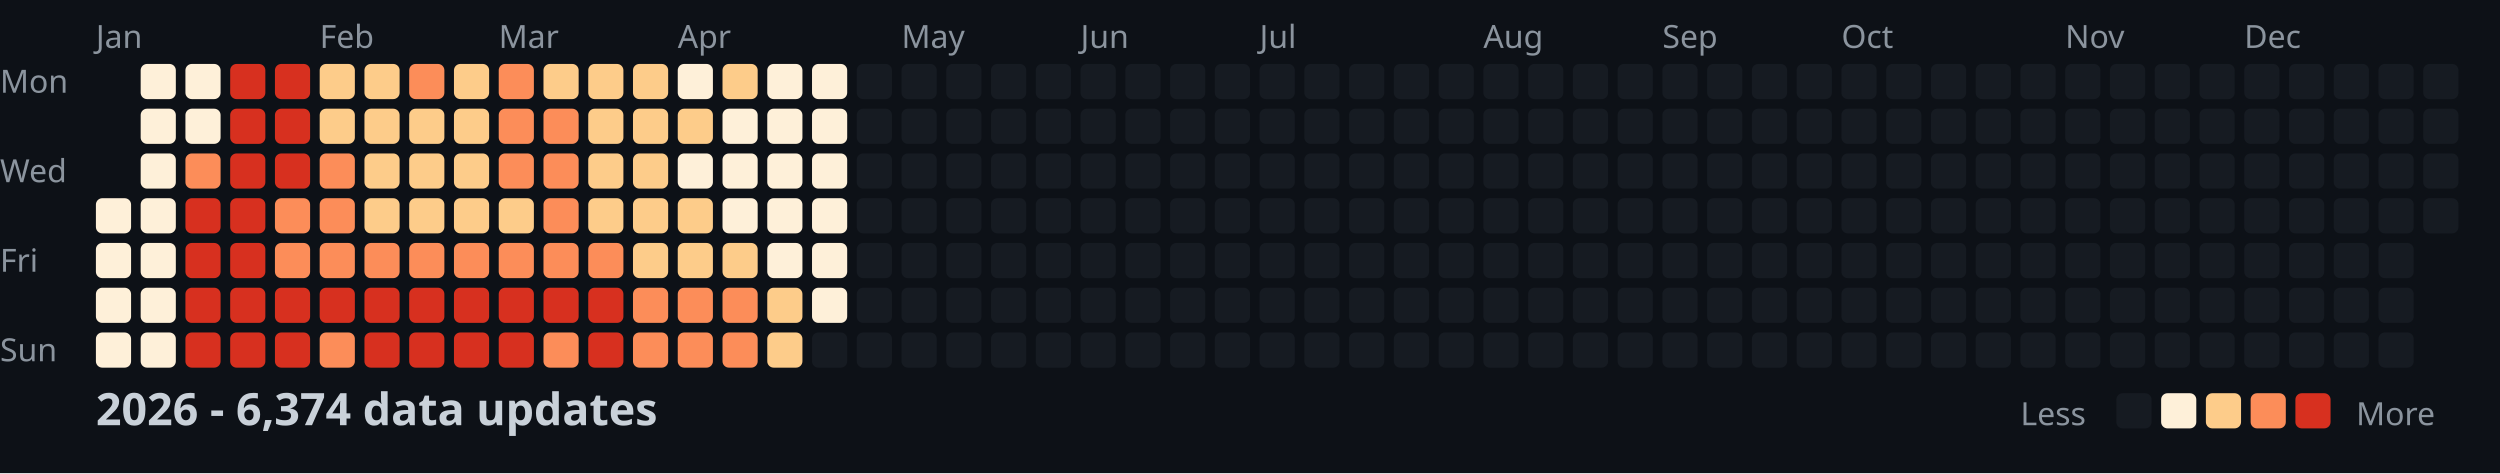
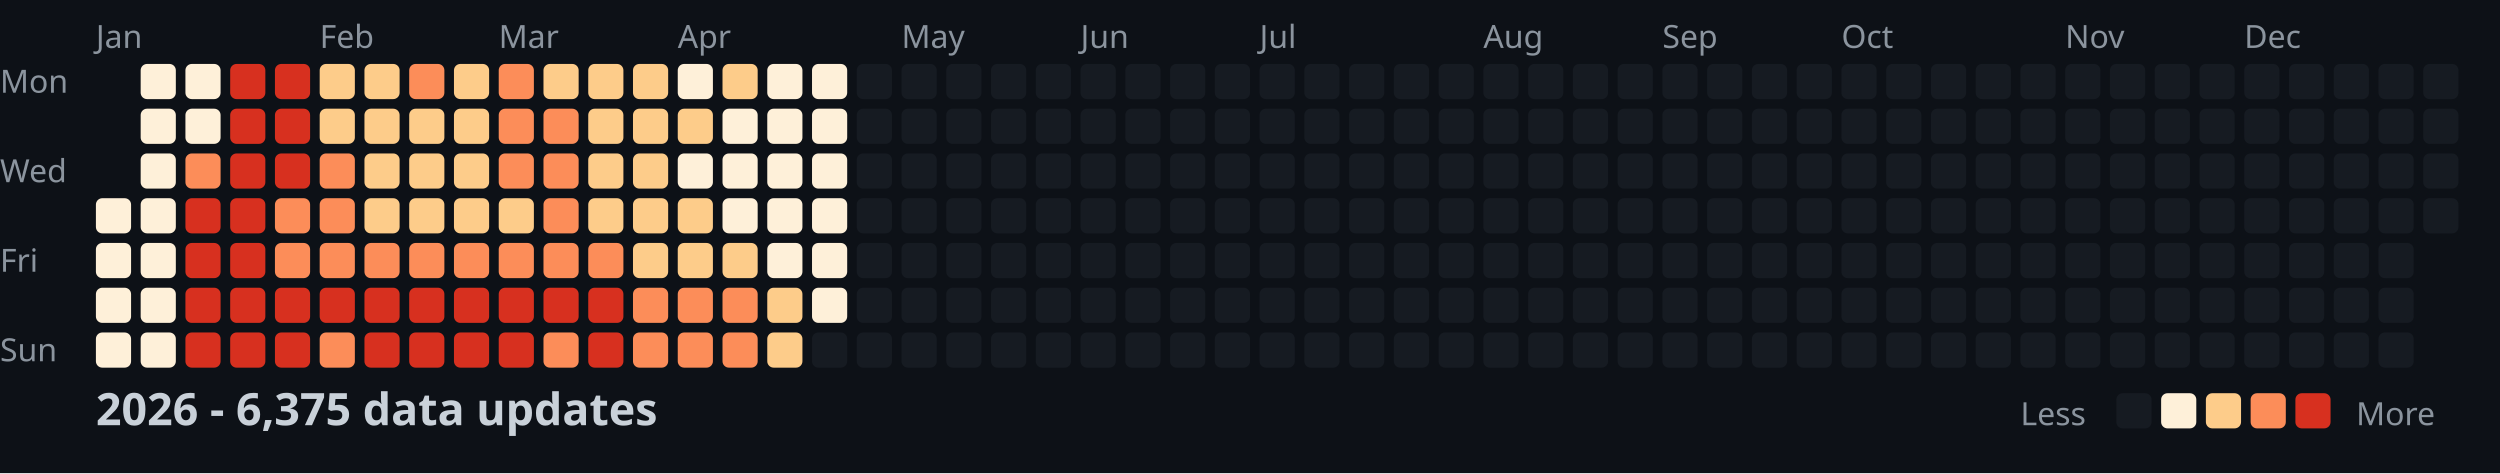
<svg xmlns="http://www.w3.org/2000/svg" width="782" height="148">
  <style>
    .month { font: 10px sans-serif; fill: #8b949e; }
    .day { font: 10px sans-serif; fill: #8b949e; }
    .title { font: bold 14px sans-serif; fill: #c9d1d9; }
    .legend { font: 10px sans-serif; fill: #8b949e; }
  </style>
  <rect width="100%" height="100%" fill="#0d1117" />
  <text x="0" y="29" class="day">Mon</text>
  <text x="0" y="57" class="day">Wed</text>
  <text x="0" y="85" class="day">Fri</text>
  <text x="0" y="113" class="day">Sun</text>
  <text x="30" y="15" class="month">Jan</text>
  <text x="100" y="15" class="month">Feb</text>
  <text x="156" y="15" class="month">Mar</text>
  <text x="212" y="15" class="month">Apr</text>
  <text x="282" y="15" class="month">May</text>
  <text x="338" y="15" class="month">Jun</text>
  <text x="394" y="15" class="month">Jul</text>
  <text x="464" y="15" class="month">Aug</text>
  <text x="520" y="15" class="month">Sep</text>
  <text x="576" y="15" class="month">Oct</text>
  <text x="646" y="15" class="month">Nov</text>
  <text x="702" y="15" class="month">Dec</text>
  <rect x="30" y="62" width="11" height="11" fill="#fef0d9" rx="2" />
  <rect x="30" y="76" width="11" height="11" fill="#fef0d9" rx="2" />
  <rect x="30" y="90" width="11" height="11" fill="#fef0d9" rx="2" />
  <rect x="30" y="104" width="11" height="11" fill="#fef0d9" rx="2" />
  <rect x="44" y="20" width="11" height="11" fill="#fef0d9" rx="2" />
  <rect x="44" y="34" width="11" height="11" fill="#fef0d9" rx="2" />
  <rect x="44" y="48" width="11" height="11" fill="#fef0d9" rx="2" />
  <rect x="44" y="62" width="11" height="11" fill="#fef0d9" rx="2" />
  <rect x="44" y="76" width="11" height="11" fill="#fef0d9" rx="2" />
  <rect x="44" y="90" width="11" height="11" fill="#fef0d9" rx="2" />
  <rect x="44" y="104" width="11" height="11" fill="#fef0d9" rx="2" />
  <rect x="58" y="20" width="11" height="11" fill="#fef0d9" rx="2" />
  <rect x="58" y="34" width="11" height="11" fill="#fef0d9" rx="2" />
  <rect x="58" y="48" width="11" height="11" fill="#fc8d59" rx="2" />
  <rect x="58" y="62" width="11" height="11" fill="#d7301f" rx="2" />
  <rect x="58" y="76" width="11" height="11" fill="#d7301f" rx="2" />
  <rect x="58" y="90" width="11" height="11" fill="#d7301f" rx="2" />
  <rect x="58" y="104" width="11" height="11" fill="#d7301f" rx="2" />
  <rect x="72" y="20" width="11" height="11" fill="#d7301f" rx="2" />
  <rect x="72" y="34" width="11" height="11" fill="#d7301f" rx="2" />
  <rect x="72" y="48" width="11" height="11" fill="#d7301f" rx="2" />
  <rect x="72" y="62" width="11" height="11" fill="#d7301f" rx="2" />
  <rect x="72" y="76" width="11" height="11" fill="#d7301f" rx="2" />
  <rect x="72" y="90" width="11" height="11" fill="#d7301f" rx="2" />
  <rect x="72" y="104" width="11" height="11" fill="#d7301f" rx="2" />
  <rect x="86" y="20" width="11" height="11" fill="#d7301f" rx="2" />
  <rect x="86" y="34" width="11" height="11" fill="#d7301f" rx="2" />
  <rect x="86" y="48" width="11" height="11" fill="#d7301f" rx="2" />
  <rect x="86" y="62" width="11" height="11" fill="#fc8d59" rx="2" />
  <rect x="86" y="76" width="11" height="11" fill="#fc8d59" rx="2" />
  <rect x="86" y="90" width="11" height="11" fill="#d7301f" rx="2" />
  <rect x="86" y="104" width="11" height="11" fill="#d7301f" rx="2" />
  <rect x="100" y="20" width="11" height="11" fill="#fdcc8a" rx="2" />
  <rect x="100" y="34" width="11" height="11" fill="#fdcc8a" rx="2" />
  <rect x="100" y="48" width="11" height="11" fill="#fc8d59" rx="2" />
  <rect x="100" y="62" width="11" height="11" fill="#fc8d59" rx="2" />
  <rect x="100" y="76" width="11" height="11" fill="#fc8d59" rx="2" />
  <rect x="100" y="90" width="11" height="11" fill="#d7301f" rx="2" />
  <rect x="100" y="104" width="11" height="11" fill="#fc8d59" rx="2" />
  <rect x="114" y="20" width="11" height="11" fill="#fdcc8a" rx="2" />
  <rect x="114" y="34" width="11" height="11" fill="#fdcc8a" rx="2" />
  <rect x="114" y="48" width="11" height="11" fill="#fdcc8a" rx="2" />
  <rect x="114" y="62" width="11" height="11" fill="#fdcc8a" rx="2" />
  <rect x="114" y="76" width="11" height="11" fill="#fc8d59" rx="2" />
  <rect x="114" y="90" width="11" height="11" fill="#d7301f" rx="2" />
  <rect x="114" y="104" width="11" height="11" fill="#d7301f" rx="2" />
  <rect x="128" y="20" width="11" height="11" fill="#fc8d59" rx="2" />
  <rect x="128" y="34" width="11" height="11" fill="#fdcc8a" rx="2" />
  <rect x="128" y="48" width="11" height="11" fill="#fdcc8a" rx="2" />
  <rect x="128" y="62" width="11" height="11" fill="#fdcc8a" rx="2" />
  <rect x="128" y="76" width="11" height="11" fill="#fc8d59" rx="2" />
  <rect x="128" y="90" width="11" height="11" fill="#d7301f" rx="2" />
  <rect x="128" y="104" width="11" height="11" fill="#d7301f" rx="2" />
  <rect x="142" y="20" width="11" height="11" fill="#fdcc8a" rx="2" />
  <rect x="142" y="34" width="11" height="11" fill="#fdcc8a" rx="2" />
  <rect x="142" y="48" width="11" height="11" fill="#fdcc8a" rx="2" />
  <rect x="142" y="62" width="11" height="11" fill="#fdcc8a" rx="2" />
  <rect x="142" y="76" width="11" height="11" fill="#fc8d59" rx="2" />
  <rect x="142" y="90" width="11" height="11" fill="#d7301f" rx="2" />
  <rect x="142" y="104" width="11" height="11" fill="#d7301f" rx="2" />
  <rect x="156" y="20" width="11" height="11" fill="#fc8d59" rx="2" />
  <rect x="156" y="34" width="11" height="11" fill="#fc8d59" rx="2" />
  <rect x="156" y="48" width="11" height="11" fill="#fc8d59" rx="2" />
  <rect x="156" y="62" width="11" height="11" fill="#fdcc8a" rx="2" />
  <rect x="156" y="76" width="11" height="11" fill="#fc8d59" rx="2" />
  <rect x="156" y="90" width="11" height="11" fill="#d7301f" rx="2" />
  <rect x="156" y="104" width="11" height="11" fill="#d7301f" rx="2" />
  <rect x="170" y="20" width="11" height="11" fill="#fdcc8a" rx="2" />
  <rect x="170" y="34" width="11" height="11" fill="#fc8d59" rx="2" />
  <rect x="170" y="48" width="11" height="11" fill="#fc8d59" rx="2" />
  <rect x="170" y="62" width="11" height="11" fill="#fc8d59" rx="2" />
  <rect x="170" y="76" width="11" height="11" fill="#fc8d59" rx="2" />
  <rect x="170" y="90" width="11" height="11" fill="#d7301f" rx="2" />
  <rect x="170" y="104" width="11" height="11" fill="#fc8d59" rx="2" />
  <rect x="184" y="20" width="11" height="11" fill="#fdcc8a" rx="2" />
  <rect x="184" y="34" width="11" height="11" fill="#fdcc8a" rx="2" />
  <rect x="184" y="48" width="11" height="11" fill="#fdcc8a" rx="2" />
  <rect x="184" y="62" width="11" height="11" fill="#fdcc8a" rx="2" />
  <rect x="184" y="76" width="11" height="11" fill="#fc8d59" rx="2" />
  <rect x="184" y="90" width="11" height="11" fill="#d7301f" rx="2" />
  <rect x="184" y="104" width="11" height="11" fill="#d7301f" rx="2" />
  <rect x="198" y="20" width="11" height="11" fill="#fdcc8a" rx="2" />
  <rect x="198" y="34" width="11" height="11" fill="#fdcc8a" rx="2" />
  <rect x="198" y="48" width="11" height="11" fill="#fdcc8a" rx="2" />
  <rect x="198" y="62" width="11" height="11" fill="#fdcc8a" rx="2" />
  <rect x="198" y="76" width="11" height="11" fill="#fdcc8a" rx="2" />
  <rect x="198" y="90" width="11" height="11" fill="#fc8d59" rx="2" />
  <rect x="198" y="104" width="11" height="11" fill="#fc8d59" rx="2" />
  <rect x="212" y="20" width="11" height="11" fill="#fef0d9" rx="2" />
  <rect x="212" y="34" width="11" height="11" fill="#fdcc8a" rx="2" />
  <rect x="212" y="48" width="11" height="11" fill="#fef0d9" rx="2" />
  <rect x="212" y="62" width="11" height="11" fill="#fdcc8a" rx="2" />
  <rect x="212" y="76" width="11" height="11" fill="#fdcc8a" rx="2" />
  <rect x="212" y="90" width="11" height="11" fill="#fc8d59" rx="2" />
  <rect x="212" y="104" width="11" height="11" fill="#fc8d59" rx="2" />
  <rect x="226" y="20" width="11" height="11" fill="#fdcc8a" rx="2" />
  <rect x="226" y="34" width="11" height="11" fill="#fef0d9" rx="2" />
  <rect x="226" y="48" width="11" height="11" fill="#fef0d9" rx="2" />
  <rect x="226" y="62" width="11" height="11" fill="#fef0d9" rx="2" />
  <rect x="226" y="76" width="11" height="11" fill="#fdcc8a" rx="2" />
  <rect x="226" y="90" width="11" height="11" fill="#fc8d59" rx="2" />
  <rect x="226" y="104" width="11" height="11" fill="#fc8d59" rx="2" />
  <rect x="240" y="20" width="11" height="11" fill="#fef0d9" rx="2" />
  <rect x="240" y="34" width="11" height="11" fill="#fef0d9" rx="2" />
  <rect x="240" y="48" width="11" height="11" fill="#fef0d9" rx="2" />
  <rect x="240" y="62" width="11" height="11" fill="#fef0d9" rx="2" />
  <rect x="240" y="76" width="11" height="11" fill="#fef0d9" rx="2" />
  <rect x="240" y="90" width="11" height="11" fill="#fdcc8a" rx="2" />
  <rect x="240" y="104" width="11" height="11" fill="#fdcc8a" rx="2" />
  <rect x="254" y="20" width="11" height="11" fill="#fef0d9" rx="2" />
  <rect x="254" y="34" width="11" height="11" fill="#fef0d9" rx="2" />
  <rect x="254" y="48" width="11" height="11" fill="#fef0d9" rx="2" />
  <rect x="254" y="62" width="11" height="11" fill="#fef0d9" rx="2" />
  <rect x="254" y="76" width="11" height="11" fill="#fef0d9" rx="2" />
  <rect x="254" y="90" width="11" height="11" fill="#fef0d9" rx="2" />
  <rect x="254" y="104" width="11" height="11" fill="#161b22" rx="2" />
  <rect x="268" y="20" width="11" height="11" fill="#161b22" rx="2" />
  <rect x="268" y="34" width="11" height="11" fill="#161b22" rx="2" />
  <rect x="268" y="48" width="11" height="11" fill="#161b22" rx="2" />
  <rect x="268" y="62" width="11" height="11" fill="#161b22" rx="2" />
  <rect x="268" y="76" width="11" height="11" fill="#161b22" rx="2" />
  <rect x="268" y="90" width="11" height="11" fill="#161b22" rx="2" />
  <rect x="268" y="104" width="11" height="11" fill="#161b22" rx="2" />
  <rect x="282" y="20" width="11" height="11" fill="#161b22" rx="2" />
  <rect x="282" y="34" width="11" height="11" fill="#161b22" rx="2" />
  <rect x="282" y="48" width="11" height="11" fill="#161b22" rx="2" />
  <rect x="282" y="62" width="11" height="11" fill="#161b22" rx="2" />
  <rect x="282" y="76" width="11" height="11" fill="#161b22" rx="2" />
  <rect x="282" y="90" width="11" height="11" fill="#161b22" rx="2" />
  <rect x="282" y="104" width="11" height="11" fill="#161b22" rx="2" />
  <rect x="296" y="20" width="11" height="11" fill="#161b22" rx="2" />
  <rect x="296" y="34" width="11" height="11" fill="#161b22" rx="2" />
  <rect x="296" y="48" width="11" height="11" fill="#161b22" rx="2" />
  <rect x="296" y="62" width="11" height="11" fill="#161b22" rx="2" />
  <rect x="296" y="76" width="11" height="11" fill="#161b22" rx="2" />
  <rect x="296" y="90" width="11" height="11" fill="#161b22" rx="2" />
  <rect x="296" y="104" width="11" height="11" fill="#161b22" rx="2" />
  <rect x="310" y="20" width="11" height="11" fill="#161b22" rx="2" />
  <rect x="310" y="34" width="11" height="11" fill="#161b22" rx="2" />
  <rect x="310" y="48" width="11" height="11" fill="#161b22" rx="2" />
  <rect x="310" y="62" width="11" height="11" fill="#161b22" rx="2" />
  <rect x="310" y="76" width="11" height="11" fill="#161b22" rx="2" />
  <rect x="310" y="90" width="11" height="11" fill="#161b22" rx="2" />
  <rect x="310" y="104" width="11" height="11" fill="#161b22" rx="2" />
  <rect x="324" y="20" width="11" height="11" fill="#161b22" rx="2" />
  <rect x="324" y="34" width="11" height="11" fill="#161b22" rx="2" />
  <rect x="324" y="48" width="11" height="11" fill="#161b22" rx="2" />
  <rect x="324" y="62" width="11" height="11" fill="#161b22" rx="2" />
  <rect x="324" y="76" width="11" height="11" fill="#161b22" rx="2" />
  <rect x="324" y="90" width="11" height="11" fill="#161b22" rx="2" />
  <rect x="324" y="104" width="11" height="11" fill="#161b22" rx="2" />
  <rect x="338" y="20" width="11" height="11" fill="#161b22" rx="2" />
  <rect x="338" y="34" width="11" height="11" fill="#161b22" rx="2" />
  <rect x="338" y="48" width="11" height="11" fill="#161b22" rx="2" />
  <rect x="338" y="62" width="11" height="11" fill="#161b22" rx="2" />
  <rect x="338" y="76" width="11" height="11" fill="#161b22" rx="2" />
  <rect x="338" y="90" width="11" height="11" fill="#161b22" rx="2" />
  <rect x="338" y="104" width="11" height="11" fill="#161b22" rx="2" />
  <rect x="352" y="20" width="11" height="11" fill="#161b22" rx="2" />
  <rect x="352" y="34" width="11" height="11" fill="#161b22" rx="2" />
  <rect x="352" y="48" width="11" height="11" fill="#161b22" rx="2" />
  <rect x="352" y="62" width="11" height="11" fill="#161b22" rx="2" />
  <rect x="352" y="76" width="11" height="11" fill="#161b22" rx="2" />
  <rect x="352" y="90" width="11" height="11" fill="#161b22" rx="2" />
  <rect x="352" y="104" width="11" height="11" fill="#161b22" rx="2" />
  <rect x="366" y="20" width="11" height="11" fill="#161b22" rx="2" />
  <rect x="366" y="34" width="11" height="11" fill="#161b22" rx="2" />
  <rect x="366" y="48" width="11" height="11" fill="#161b22" rx="2" />
  <rect x="366" y="62" width="11" height="11" fill="#161b22" rx="2" />
  <rect x="366" y="76" width="11" height="11" fill="#161b22" rx="2" />
  <rect x="366" y="90" width="11" height="11" fill="#161b22" rx="2" />
  <rect x="366" y="104" width="11" height="11" fill="#161b22" rx="2" />
  <rect x="380" y="20" width="11" height="11" fill="#161b22" rx="2" />
  <rect x="380" y="34" width="11" height="11" fill="#161b22" rx="2" />
  <rect x="380" y="48" width="11" height="11" fill="#161b22" rx="2" />
  <rect x="380" y="62" width="11" height="11" fill="#161b22" rx="2" />
  <rect x="380" y="76" width="11" height="11" fill="#161b22" rx="2" />
  <rect x="380" y="90" width="11" height="11" fill="#161b22" rx="2" />
  <rect x="380" y="104" width="11" height="11" fill="#161b22" rx="2" />
  <rect x="394" y="20" width="11" height="11" fill="#161b22" rx="2" />
  <rect x="394" y="34" width="11" height="11" fill="#161b22" rx="2" />
  <rect x="394" y="48" width="11" height="11" fill="#161b22" rx="2" />
  <rect x="394" y="62" width="11" height="11" fill="#161b22" rx="2" />
  <rect x="394" y="76" width="11" height="11" fill="#161b22" rx="2" />
  <rect x="394" y="90" width="11" height="11" fill="#161b22" rx="2" />
  <rect x="394" y="104" width="11" height="11" fill="#161b22" rx="2" />
  <rect x="408" y="20" width="11" height="11" fill="#161b22" rx="2" />
  <rect x="408" y="34" width="11" height="11" fill="#161b22" rx="2" />
  <rect x="408" y="48" width="11" height="11" fill="#161b22" rx="2" />
  <rect x="408" y="62" width="11" height="11" fill="#161b22" rx="2" />
  <rect x="408" y="76" width="11" height="11" fill="#161b22" rx="2" />
  <rect x="408" y="90" width="11" height="11" fill="#161b22" rx="2" />
  <rect x="408" y="104" width="11" height="11" fill="#161b22" rx="2" />
  <rect x="422" y="20" width="11" height="11" fill="#161b22" rx="2" />
  <rect x="422" y="34" width="11" height="11" fill="#161b22" rx="2" />
  <rect x="422" y="48" width="11" height="11" fill="#161b22" rx="2" />
  <rect x="422" y="62" width="11" height="11" fill="#161b22" rx="2" />
  <rect x="422" y="76" width="11" height="11" fill="#161b22" rx="2" />
  <rect x="422" y="90" width="11" height="11" fill="#161b22" rx="2" />
  <rect x="422" y="104" width="11" height="11" fill="#161b22" rx="2" />
  <rect x="436" y="20" width="11" height="11" fill="#161b22" rx="2" />
  <rect x="436" y="34" width="11" height="11" fill="#161b22" rx="2" />
  <rect x="436" y="48" width="11" height="11" fill="#161b22" rx="2" />
  <rect x="436" y="62" width="11" height="11" fill="#161b22" rx="2" />
  <rect x="436" y="76" width="11" height="11" fill="#161b22" rx="2" />
  <rect x="436" y="90" width="11" height="11" fill="#161b22" rx="2" />
  <rect x="436" y="104" width="11" height="11" fill="#161b22" rx="2" />
  <rect x="450" y="20" width="11" height="11" fill="#161b22" rx="2" />
  <rect x="450" y="34" width="11" height="11" fill="#161b22" rx="2" />
  <rect x="450" y="48" width="11" height="11" fill="#161b22" rx="2" />
  <rect x="450" y="62" width="11" height="11" fill="#161b22" rx="2" />
  <rect x="450" y="76" width="11" height="11" fill="#161b22" rx="2" />
  <rect x="450" y="90" width="11" height="11" fill="#161b22" rx="2" />
  <rect x="450" y="104" width="11" height="11" fill="#161b22" rx="2" />
  <rect x="464" y="20" width="11" height="11" fill="#161b22" rx="2" />
  <rect x="464" y="34" width="11" height="11" fill="#161b22" rx="2" />
  <rect x="464" y="48" width="11" height="11" fill="#161b22" rx="2" />
  <rect x="464" y="62" width="11" height="11" fill="#161b22" rx="2" />
  <rect x="464" y="76" width="11" height="11" fill="#161b22" rx="2" />
  <rect x="464" y="90" width="11" height="11" fill="#161b22" rx="2" />
  <rect x="464" y="104" width="11" height="11" fill="#161b22" rx="2" />
  <rect x="478" y="20" width="11" height="11" fill="#161b22" rx="2" />
  <rect x="478" y="34" width="11" height="11" fill="#161b22" rx="2" />
  <rect x="478" y="48" width="11" height="11" fill="#161b22" rx="2" />
  <rect x="478" y="62" width="11" height="11" fill="#161b22" rx="2" />
  <rect x="478" y="76" width="11" height="11" fill="#161b22" rx="2" />
  <rect x="478" y="90" width="11" height="11" fill="#161b22" rx="2" />
  <rect x="478" y="104" width="11" height="11" fill="#161b22" rx="2" />
  <rect x="492" y="20" width="11" height="11" fill="#161b22" rx="2" />
  <rect x="492" y="34" width="11" height="11" fill="#161b22" rx="2" />
  <rect x="492" y="48" width="11" height="11" fill="#161b22" rx="2" />
  <rect x="492" y="62" width="11" height="11" fill="#161b22" rx="2" />
  <rect x="492" y="76" width="11" height="11" fill="#161b22" rx="2" />
  <rect x="492" y="90" width="11" height="11" fill="#161b22" rx="2" />
  <rect x="492" y="104" width="11" height="11" fill="#161b22" rx="2" />
  <rect x="506" y="20" width="11" height="11" fill="#161b22" rx="2" />
  <rect x="506" y="34" width="11" height="11" fill="#161b22" rx="2" />
  <rect x="506" y="48" width="11" height="11" fill="#161b22" rx="2" />
  <rect x="506" y="62" width="11" height="11" fill="#161b22" rx="2" />
  <rect x="506" y="76" width="11" height="11" fill="#161b22" rx="2" />
  <rect x="506" y="90" width="11" height="11" fill="#161b22" rx="2" />
  <rect x="506" y="104" width="11" height="11" fill="#161b22" rx="2" />
  <rect x="520" y="20" width="11" height="11" fill="#161b22" rx="2" />
  <rect x="520" y="34" width="11" height="11" fill="#161b22" rx="2" />
  <rect x="520" y="48" width="11" height="11" fill="#161b22" rx="2" />
  <rect x="520" y="62" width="11" height="11" fill="#161b22" rx="2" />
  <rect x="520" y="76" width="11" height="11" fill="#161b22" rx="2" />
  <rect x="520" y="90" width="11" height="11" fill="#161b22" rx="2" />
  <rect x="520" y="104" width="11" height="11" fill="#161b22" rx="2" />
  <rect x="534" y="20" width="11" height="11" fill="#161b22" rx="2" />
  <rect x="534" y="34" width="11" height="11" fill="#161b22" rx="2" />
  <rect x="534" y="48" width="11" height="11" fill="#161b22" rx="2" />
  <rect x="534" y="62" width="11" height="11" fill="#161b22" rx="2" />
  <rect x="534" y="76" width="11" height="11" fill="#161b22" rx="2" />
  <rect x="534" y="90" width="11" height="11" fill="#161b22" rx="2" />
  <rect x="534" y="104" width="11" height="11" fill="#161b22" rx="2" />
  <rect x="548" y="20" width="11" height="11" fill="#161b22" rx="2" />
  <rect x="548" y="34" width="11" height="11" fill="#161b22" rx="2" />
  <rect x="548" y="48" width="11" height="11" fill="#161b22" rx="2" />
  <rect x="548" y="62" width="11" height="11" fill="#161b22" rx="2" />
  <rect x="548" y="76" width="11" height="11" fill="#161b22" rx="2" />
  <rect x="548" y="90" width="11" height="11" fill="#161b22" rx="2" />
  <rect x="548" y="104" width="11" height="11" fill="#161b22" rx="2" />
  <rect x="562" y="20" width="11" height="11" fill="#161b22" rx="2" />
  <rect x="562" y="34" width="11" height="11" fill="#161b22" rx="2" />
  <rect x="562" y="48" width="11" height="11" fill="#161b22" rx="2" />
  <rect x="562" y="62" width="11" height="11" fill="#161b22" rx="2" />
  <rect x="562" y="76" width="11" height="11" fill="#161b22" rx="2" />
  <rect x="562" y="90" width="11" height="11" fill="#161b22" rx="2" />
  <rect x="562" y="104" width="11" height="11" fill="#161b22" rx="2" />
  <rect x="576" y="20" width="11" height="11" fill="#161b22" rx="2" />
  <rect x="576" y="34" width="11" height="11" fill="#161b22" rx="2" />
  <rect x="576" y="48" width="11" height="11" fill="#161b22" rx="2" />
  <rect x="576" y="62" width="11" height="11" fill="#161b22" rx="2" />
  <rect x="576" y="76" width="11" height="11" fill="#161b22" rx="2" />
  <rect x="576" y="90" width="11" height="11" fill="#161b22" rx="2" />
  <rect x="576" y="104" width="11" height="11" fill="#161b22" rx="2" />
  <rect x="590" y="20" width="11" height="11" fill="#161b22" rx="2" />
  <rect x="590" y="34" width="11" height="11" fill="#161b22" rx="2" />
  <rect x="590" y="48" width="11" height="11" fill="#161b22" rx="2" />
  <rect x="590" y="62" width="11" height="11" fill="#161b22" rx="2" />
  <rect x="590" y="76" width="11" height="11" fill="#161b22" rx="2" />
  <rect x="590" y="90" width="11" height="11" fill="#161b22" rx="2" />
  <rect x="590" y="104" width="11" height="11" fill="#161b22" rx="2" />
  <rect x="604" y="20" width="11" height="11" fill="#161b22" rx="2" />
  <rect x="604" y="34" width="11" height="11" fill="#161b22" rx="2" />
  <rect x="604" y="48" width="11" height="11" fill="#161b22" rx="2" />
  <rect x="604" y="62" width="11" height="11" fill="#161b22" rx="2" />
  <rect x="604" y="76" width="11" height="11" fill="#161b22" rx="2" />
  <rect x="604" y="90" width="11" height="11" fill="#161b22" rx="2" />
  <rect x="604" y="104" width="11" height="11" fill="#161b22" rx="2" />
  <rect x="618" y="20" width="11" height="11" fill="#161b22" rx="2" />
  <rect x="618" y="34" width="11" height="11" fill="#161b22" rx="2" />
  <rect x="618" y="48" width="11" height="11" fill="#161b22" rx="2" />
  <rect x="618" y="62" width="11" height="11" fill="#161b22" rx="2" />
  <rect x="618" y="76" width="11" height="11" fill="#161b22" rx="2" />
  <rect x="618" y="90" width="11" height="11" fill="#161b22" rx="2" />
  <rect x="618" y="104" width="11" height="11" fill="#161b22" rx="2" />
  <rect x="632" y="20" width="11" height="11" fill="#161b22" rx="2" />
  <rect x="632" y="34" width="11" height="11" fill="#161b22" rx="2" />
  <rect x="632" y="48" width="11" height="11" fill="#161b22" rx="2" />
  <rect x="632" y="62" width="11" height="11" fill="#161b22" rx="2" />
  <rect x="632" y="76" width="11" height="11" fill="#161b22" rx="2" />
  <rect x="632" y="90" width="11" height="11" fill="#161b22" rx="2" />
  <rect x="632" y="104" width="11" height="11" fill="#161b22" rx="2" />
  <rect x="646" y="20" width="11" height="11" fill="#161b22" rx="2" />
  <rect x="646" y="34" width="11" height="11" fill="#161b22" rx="2" />
  <rect x="646" y="48" width="11" height="11" fill="#161b22" rx="2" />
  <rect x="646" y="62" width="11" height="11" fill="#161b22" rx="2" />
  <rect x="646" y="76" width="11" height="11" fill="#161b22" rx="2" />
  <rect x="646" y="90" width="11" height="11" fill="#161b22" rx="2" />
  <rect x="646" y="104" width="11" height="11" fill="#161b22" rx="2" />
  <rect x="660" y="20" width="11" height="11" fill="#161b22" rx="2" />
  <rect x="660" y="34" width="11" height="11" fill="#161b22" rx="2" />
  <rect x="660" y="48" width="11" height="11" fill="#161b22" rx="2" />
  <rect x="660" y="62" width="11" height="11" fill="#161b22" rx="2" />
  <rect x="660" y="76" width="11" height="11" fill="#161b22" rx="2" />
  <rect x="660" y="90" width="11" height="11" fill="#161b22" rx="2" />
  <rect x="660" y="104" width="11" height="11" fill="#161b22" rx="2" />
  <rect x="674" y="20" width="11" height="11" fill="#161b22" rx="2" />
  <rect x="674" y="34" width="11" height="11" fill="#161b22" rx="2" />
  <rect x="674" y="48" width="11" height="11" fill="#161b22" rx="2" />
  <rect x="674" y="62" width="11" height="11" fill="#161b22" rx="2" />
  <rect x="674" y="76" width="11" height="11" fill="#161b22" rx="2" />
  <rect x="674" y="90" width="11" height="11" fill="#161b22" rx="2" />
  <rect x="674" y="104" width="11" height="11" fill="#161b22" rx="2" />
  <rect x="688" y="20" width="11" height="11" fill="#161b22" rx="2" />
  <rect x="688" y="34" width="11" height="11" fill="#161b22" rx="2" />
  <rect x="688" y="48" width="11" height="11" fill="#161b22" rx="2" />
  <rect x="688" y="62" width="11" height="11" fill="#161b22" rx="2" />
  <rect x="688" y="76" width="11" height="11" fill="#161b22" rx="2" />
  <rect x="688" y="90" width="11" height="11" fill="#161b22" rx="2" />
  <rect x="688" y="104" width="11" height="11" fill="#161b22" rx="2" />
  <rect x="702" y="20" width="11" height="11" fill="#161b22" rx="2" />
  <rect x="702" y="34" width="11" height="11" fill="#161b22" rx="2" />
  <rect x="702" y="48" width="11" height="11" fill="#161b22" rx="2" />
  <rect x="702" y="62" width="11" height="11" fill="#161b22" rx="2" />
  <rect x="702" y="76" width="11" height="11" fill="#161b22" rx="2" />
  <rect x="702" y="90" width="11" height="11" fill="#161b22" rx="2" />
  <rect x="702" y="104" width="11" height="11" fill="#161b22" rx="2" />
  <rect x="716" y="20" width="11" height="11" fill="#161b22" rx="2" />
  <rect x="716" y="34" width="11" height="11" fill="#161b22" rx="2" />
  <rect x="716" y="48" width="11" height="11" fill="#161b22" rx="2" />
  <rect x="716" y="62" width="11" height="11" fill="#161b22" rx="2" />
  <rect x="716" y="76" width="11" height="11" fill="#161b22" rx="2" />
  <rect x="716" y="90" width="11" height="11" fill="#161b22" rx="2" />
  <rect x="716" y="104" width="11" height="11" fill="#161b22" rx="2" />
  <rect x="730" y="20" width="11" height="11" fill="#161b22" rx="2" />
  <rect x="730" y="34" width="11" height="11" fill="#161b22" rx="2" />
  <rect x="730" y="48" width="11" height="11" fill="#161b22" rx="2" />
  <rect x="730" y="62" width="11" height="11" fill="#161b22" rx="2" />
  <rect x="730" y="76" width="11" height="11" fill="#161b22" rx="2" />
  <rect x="730" y="90" width="11" height="11" fill="#161b22" rx="2" />
  <rect x="730" y="104" width="11" height="11" fill="#161b22" rx="2" />
  <rect x="744" y="20" width="11" height="11" fill="#161b22" rx="2" />
  <rect x="744" y="34" width="11" height="11" fill="#161b22" rx="2" />
  <rect x="744" y="48" width="11" height="11" fill="#161b22" rx="2" />
  <rect x="744" y="62" width="11" height="11" fill="#161b22" rx="2" />
  <rect x="744" y="76" width="11" height="11" fill="#161b22" rx="2" />
  <rect x="744" y="90" width="11" height="11" fill="#161b22" rx="2" />
  <rect x="744" y="104" width="11" height="11" fill="#161b22" rx="2" />
  <rect x="758" y="20" width="11" height="11" fill="#161b22" rx="2" />
  <rect x="758" y="34" width="11" height="11" fill="#161b22" rx="2" />
  <rect x="758" y="48" width="11" height="11" fill="#161b22" rx="2" />
  <rect x="758" y="62" width="11" height="11" fill="#161b22" rx="2" />
-   <text x="30" y="133" class="title">2026 - 6,374 data updates</text>
+   <text x="30" y="133" class="title">2026 - 6,375 data updates</text>
  <text x="632" y="133" class="legend">Less</text>
  <rect x="662" y="123" width="11" height="11" fill="#161b22" rx="2" />
  <rect x="676" y="123" width="11" height="11" fill="#fef0d9" rx="2" />
  <rect x="690" y="123" width="11" height="11" fill="#fdcc8a" rx="2" />
  <rect x="704" y="123" width="11" height="11" fill="#fc8d59" rx="2" />
  <rect x="718" y="123" width="11" height="11" fill="#d7301f" rx="2" />
  <text x="737" y="133" class="legend">More</text>
</svg>
